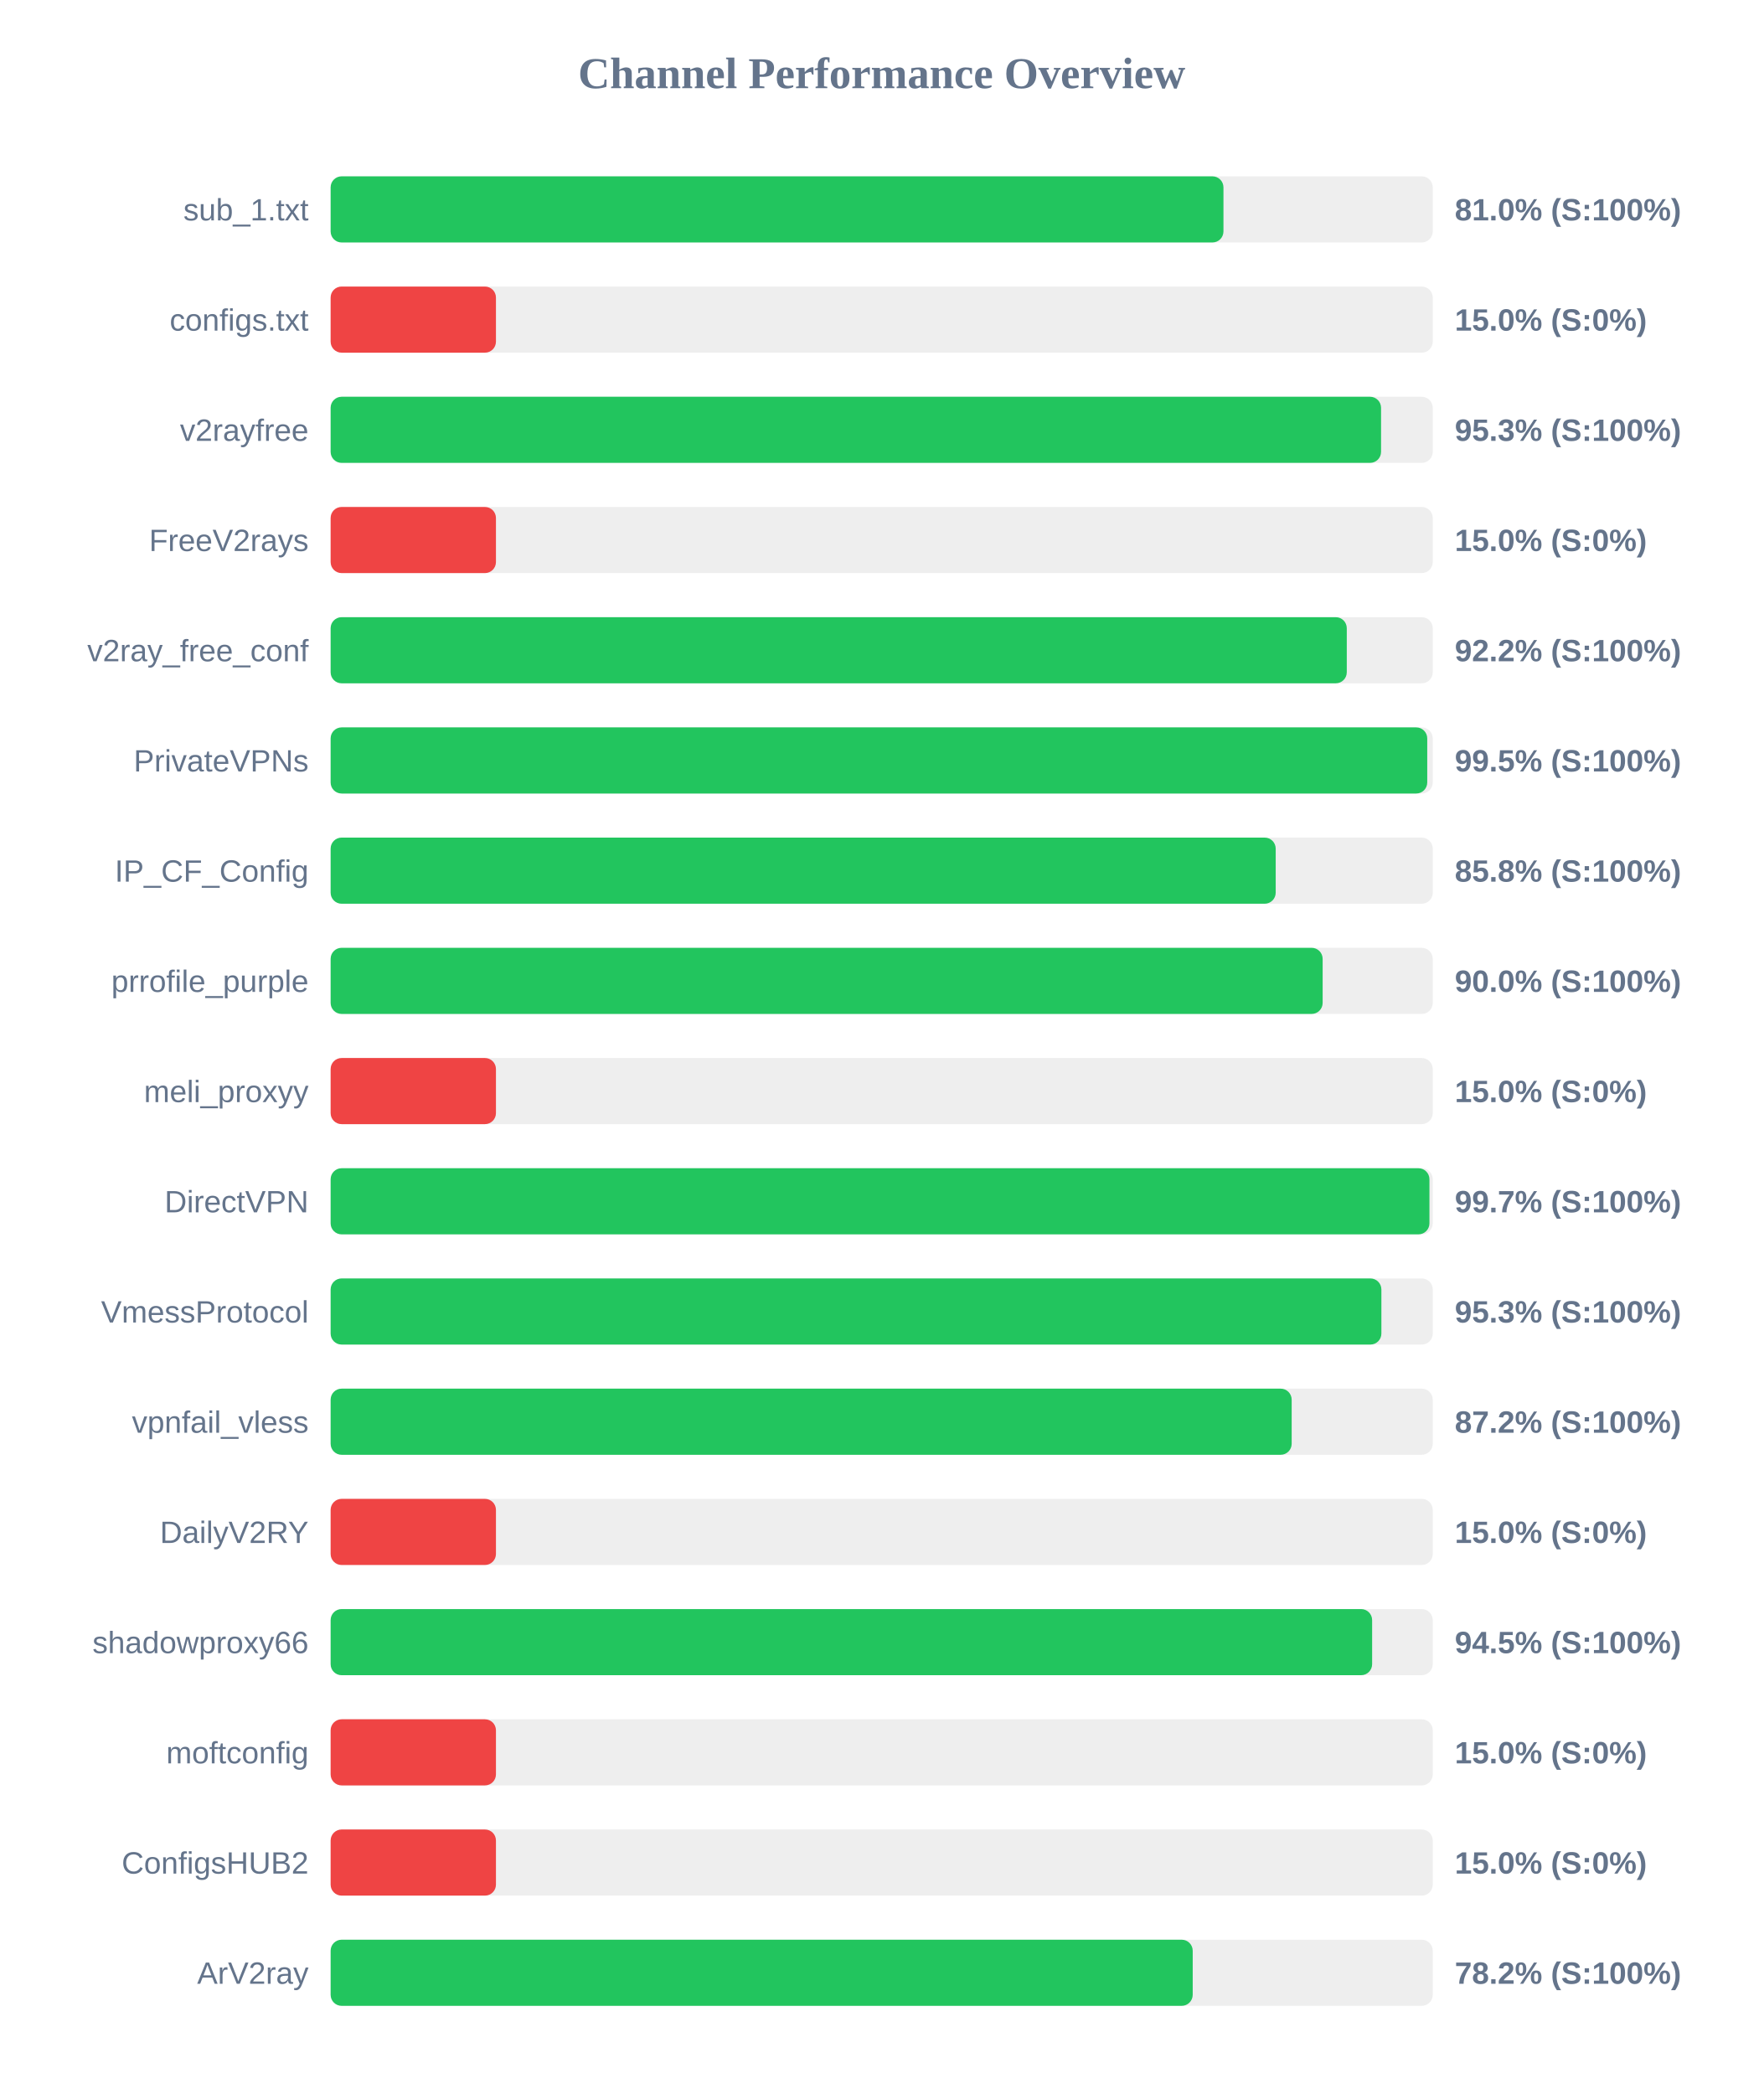
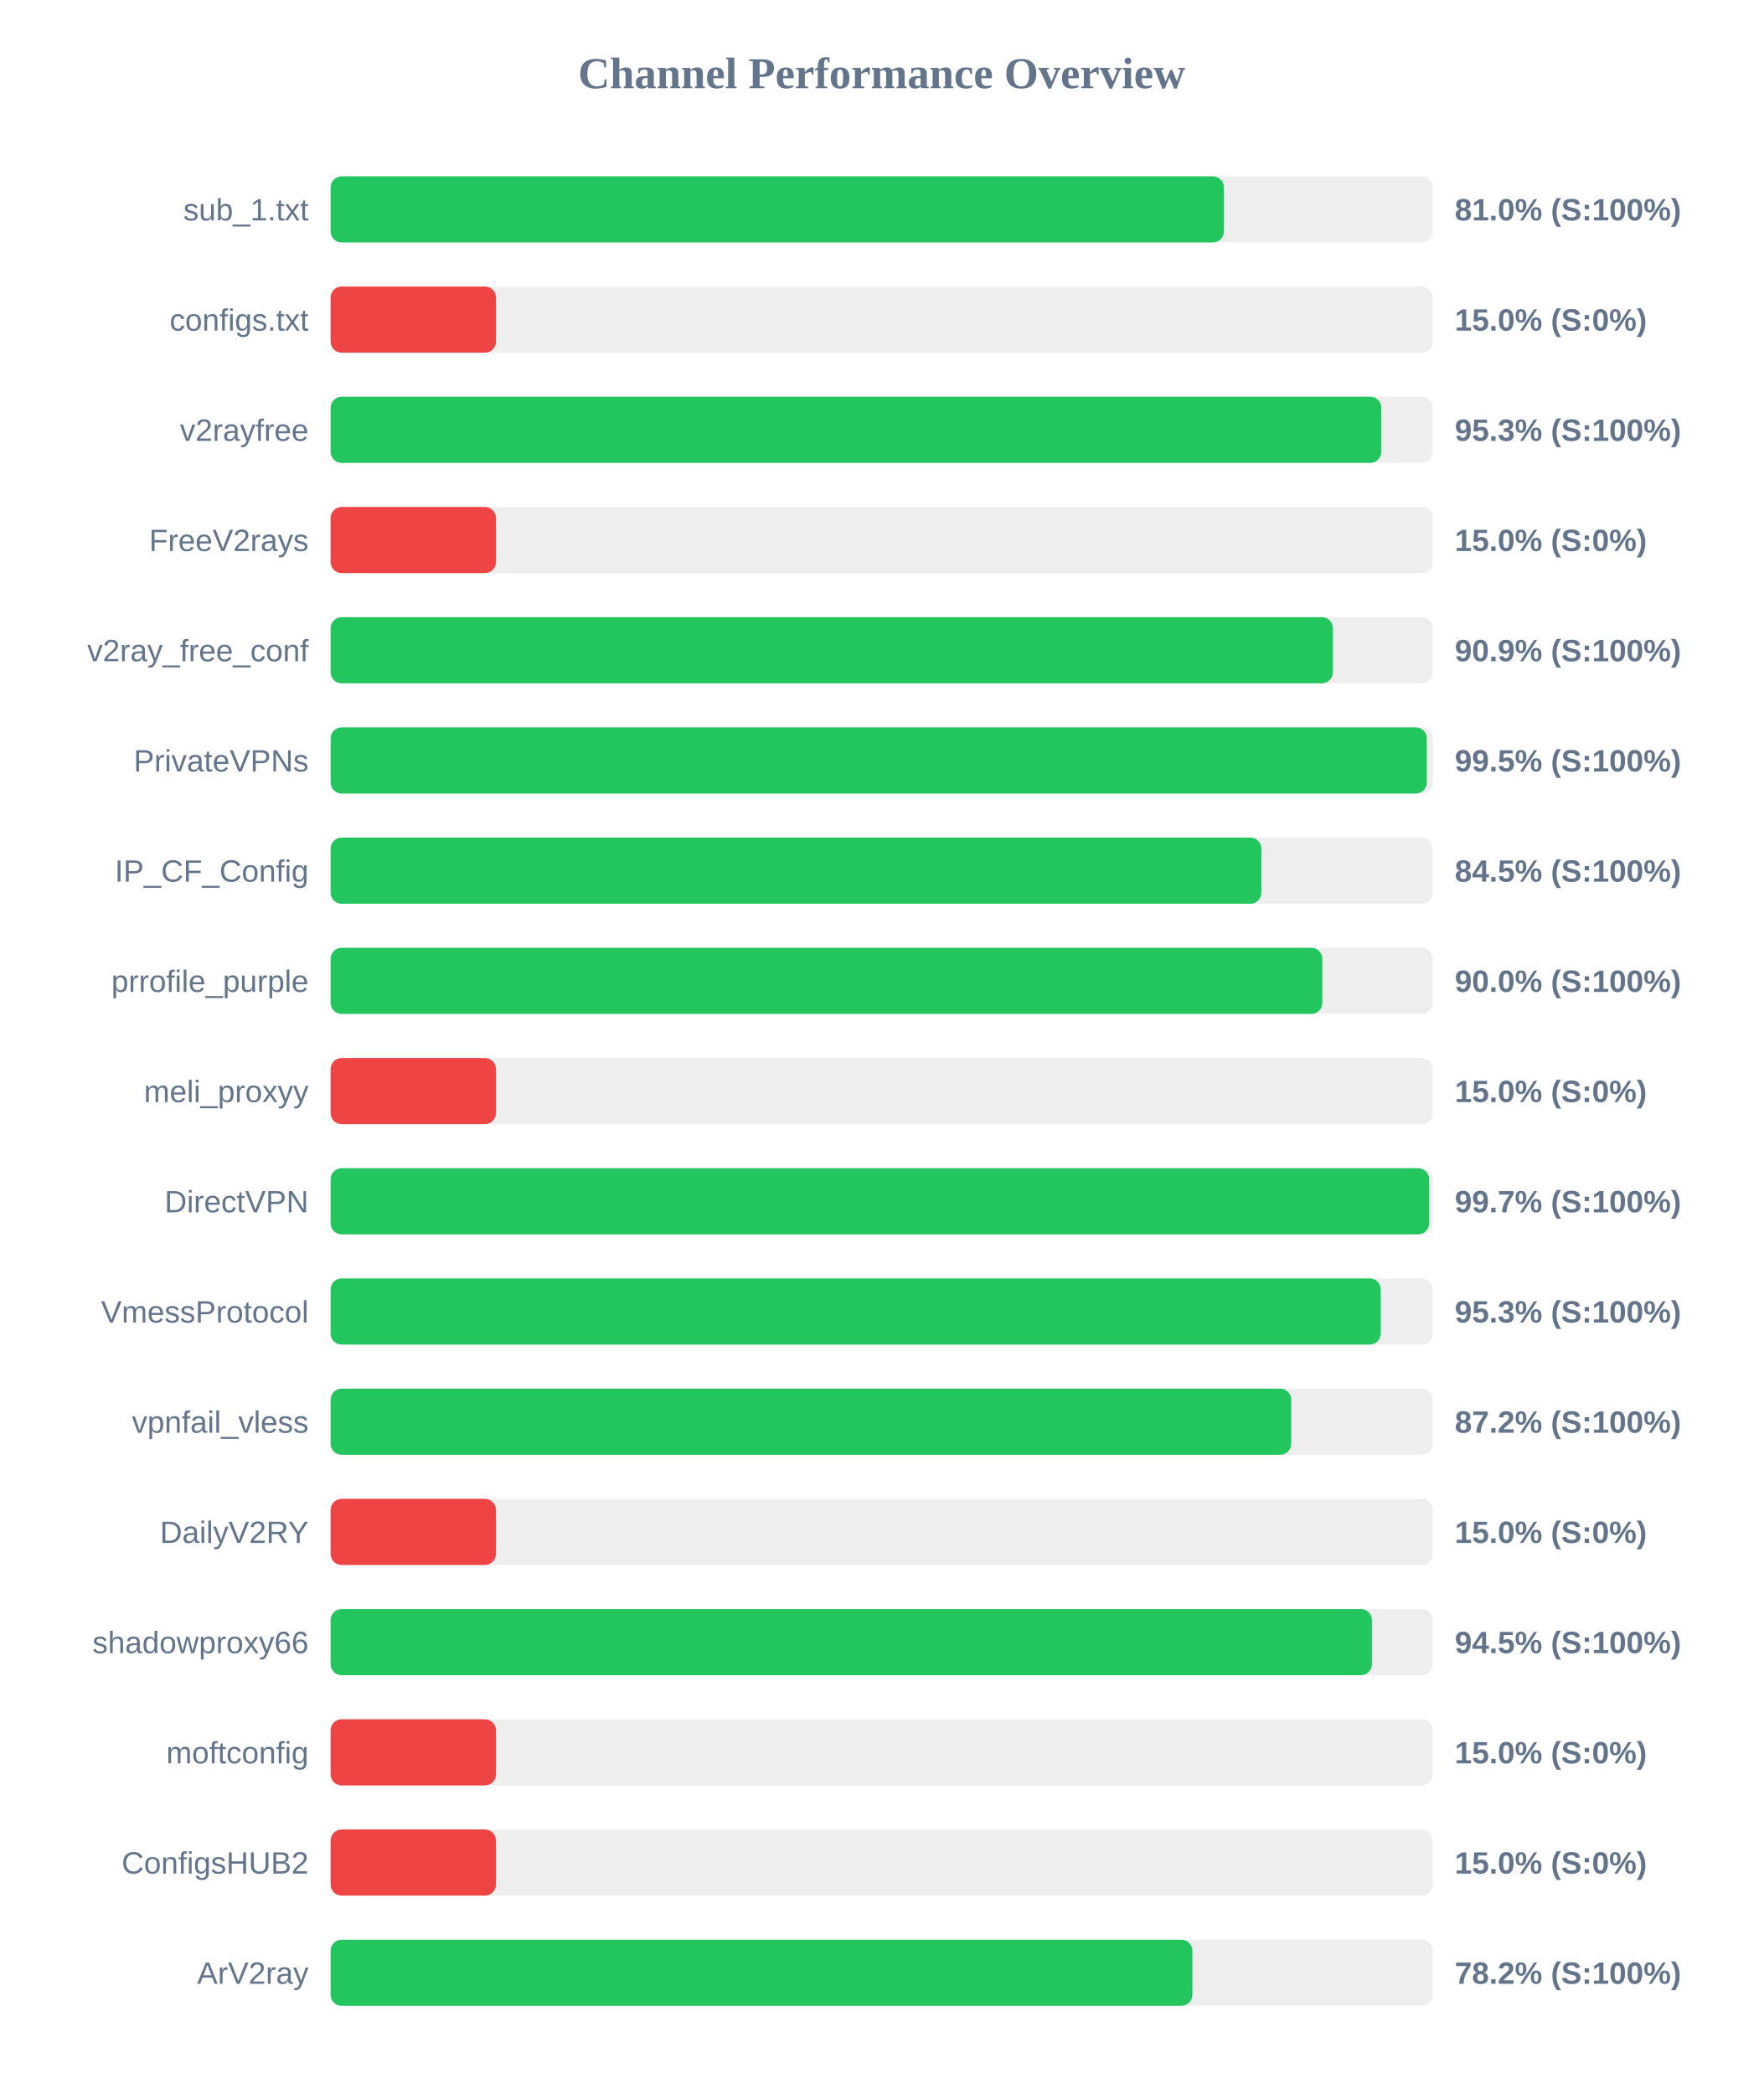
<svg xmlns="http://www.w3.org/2000/svg" width="800" height="950" version="1.1">
  <style>
        .row { font: 14px Arial; fill: #64748b; }
        .score { font: bold 14px Arial; fill: #64748b; }
    </style>
  <text x="400" y="40" text-anchor="middle" font-size="20px" font-weight="bold" fill="#64748b">Channel Performance Overview</text>
  <rect x="150" y="80" width="500" height="30" fill="#eee" rx="5" />
-   <rect x="150" y="80" width="405.05" height="30" fill="#22c55e" rx="5" />
+   <rect x="150" y="80" width="405.25" height="30" fill="#22c55e" rx="5" />
  <text x="140" y="100" text-anchor="end" class="row">sub_1.txt</text>
  <text x="660" y="100" text-anchor="start" class="score">81.0% (S:100%)</text>
  <rect x="150" y="130" width="500" height="30" fill="#eee" rx="5" />
  <rect x="150" y="130" width="75.0" height="30" fill="#ef4444" rx="5" />
  <text x="140" y="150" text-anchor="end" class="row">configs.txt</text>
  <text x="660" y="150" text-anchor="start" class="score">15.0% (S:0%)</text>
  <rect x="150" y="180" width="500" height="30" fill="#eee" rx="5" />
-   <rect x="150" y="180" width="476.55" height="30" fill="#22c55e" rx="5" />
+   <rect x="150" y="180" width="476.65" height="30" fill="#22c55e" rx="5" />
  <text x="140" y="200" text-anchor="end" class="row">v2rayfree</text>
  <text x="660" y="200" text-anchor="start" class="score">95.3% (S:100%)</text>
  <rect x="150" y="230" width="500" height="30" fill="#eee" rx="5" />
  <rect x="150" y="230" width="75.0" height="30" fill="#ef4444" rx="5" />
  <text x="140" y="250" text-anchor="end" class="row">FreeV2rays</text>
  <text x="660" y="250" text-anchor="start" class="score">15.0% (S:0%)</text>
  <rect x="150" y="280" width="500" height="30" fill="#eee" rx="5" />
-   <rect x="150" y="280" width="461.0" height="30" fill="#22c55e" rx="5" />
+   <rect x="150" y="280" width="454.7" height="30" fill="#22c55e" rx="5" />
  <text x="140" y="300" text-anchor="end" class="row">v2ray_free_conf</text>
-   <text x="660" y="300" text-anchor="start" class="score">92.2% (S:100%)</text>
+   <text x="660" y="300" text-anchor="start" class="score">90.9% (S:100%)</text>
  <rect x="150" y="330" width="500" height="30" fill="#eee" rx="5" />
-   <rect x="150" y="330" width="497.5" height="30" fill="#22c55e" rx="5" />
+   <rect x="150" y="330" width="497.3" height="30" fill="#22c55e" rx="5" />
  <text x="140" y="350" text-anchor="end" class="row">PrivateVPNs</text>
  <text x="660" y="350" text-anchor="start" class="score">99.5% (S:100%)</text>
  <rect x="150" y="380" width="500" height="30" fill="#eee" rx="5" />
-   <rect x="150" y="380" width="428.75" height="30" fill="#22c55e" rx="5" />
+   <rect x="150" y="380" width="422.25" height="30" fill="#22c55e" rx="5" />
  <text x="140" y="400" text-anchor="end" class="row">IP_CF_Config</text>
-   <text x="660" y="400" text-anchor="start" class="score">85.8% (S:100%)</text>
+   <text x="660" y="400" text-anchor="start" class="score">84.5% (S:100%)</text>
  <rect x="150" y="430" width="500" height="30" fill="#eee" rx="5" />
-   <rect x="150" y="430" width="450.05" height="30" fill="#22c55e" rx="5" />
+   <rect x="150" y="430" width="449.9" height="30" fill="#22c55e" rx="5" />
  <text x="140" y="450" text-anchor="end" class="row">prrofile_purple</text>
  <text x="660" y="450" text-anchor="start" class="score">90.0% (S:100%)</text>
  <rect x="150" y="480" width="500" height="30" fill="#eee" rx="5" />
  <rect x="150" y="480" width="75.0" height="30" fill="#ef4444" rx="5" />
  <text x="140" y="500" text-anchor="end" class="row">meli_proxyy</text>
  <text x="660" y="500" text-anchor="start" class="score">15.0% (S:0%)</text>
  <rect x="150" y="530" width="500" height="30" fill="#eee" rx="5" />
-   <rect x="150" y="530" width="498.5" height="30" fill="#22c55e" rx="5" />
+   <rect x="150" y="530" width="498.35" height="30" fill="#22c55e" rx="5" />
  <text x="140" y="550" text-anchor="end" class="row">DirectVPN</text>
  <text x="660" y="550" text-anchor="start" class="score">99.7% (S:100%)</text>
  <rect x="150" y="580" width="500" height="30" fill="#eee" rx="5" />
-   <rect x="150" y="580" width="476.7" height="30" fill="#22c55e" rx="5" />
+   <rect x="150" y="580" width="476.4" height="30" fill="#22c55e" rx="5" />
  <text x="140" y="600" text-anchor="end" class="row">VmessProtocol</text>
  <text x="660" y="600" text-anchor="start" class="score">95.3% (S:100%)</text>
  <rect x="150" y="630" width="500" height="30" fill="#eee" rx="5" />
-   <rect x="150" y="630" width="436.0" height="30" fill="#22c55e" rx="5" />
+   <rect x="150" y="630" width="435.8" height="30" fill="#22c55e" rx="5" />
  <text x="140" y="650" text-anchor="end" class="row">vpnfail_vless</text>
  <text x="660" y="650" text-anchor="start" class="score">87.2% (S:100%)</text>
  <rect x="150" y="680" width="500" height="30" fill="#eee" rx="5" />
  <rect x="150" y="680" width="75.0" height="30" fill="#ef4444" rx="5" />
  <text x="140" y="700" text-anchor="end" class="row">DailyV2RY</text>
  <text x="660" y="700" text-anchor="start" class="score">15.0% (S:0%)</text>
  <rect x="150" y="730" width="500" height="30" fill="#eee" rx="5" />
-   <rect x="150" y="730" width="472.5" height="30" fill="#22c55e" rx="5" />
+   <rect x="150" y="730" width="472.4" height="30" fill="#22c55e" rx="5" />
  <text x="140" y="750" text-anchor="end" class="row">shadowproxy66</text>
  <text x="660" y="750" text-anchor="start" class="score">94.5% (S:100%)</text>
  <rect x="150" y="780" width="500" height="30" fill="#eee" rx="5" />
  <rect x="150" y="780" width="75.0" height="30" fill="#ef4444" rx="5" />
  <text x="140" y="800" text-anchor="end" class="row">moftconfig</text>
  <text x="660" y="800" text-anchor="start" class="score">15.0% (S:0%)</text>
  <rect x="150" y="830" width="500" height="30" fill="#eee" rx="5" />
  <rect x="150" y="830" width="75.0" height="30" fill="#ef4444" rx="5" />
  <text x="140" y="850" text-anchor="end" class="row">ConfigsHUB2</text>
  <text x="660" y="850" text-anchor="start" class="score">15.0% (S:0%)</text>
  <rect x="150" y="880" width="500" height="30" fill="#eee" rx="5" />
-   <rect x="150" y="880" width="391.1" height="30" fill="#22c55e" rx="5" />
+   <rect x="150" y="880" width="390.95" height="30" fill="#22c55e" rx="5" />
  <text x="140" y="900" text-anchor="end" class="row">ArV2ray</text>
  <text x="660" y="900" text-anchor="start" class="score">78.2% (S:100%)</text>
</svg>
